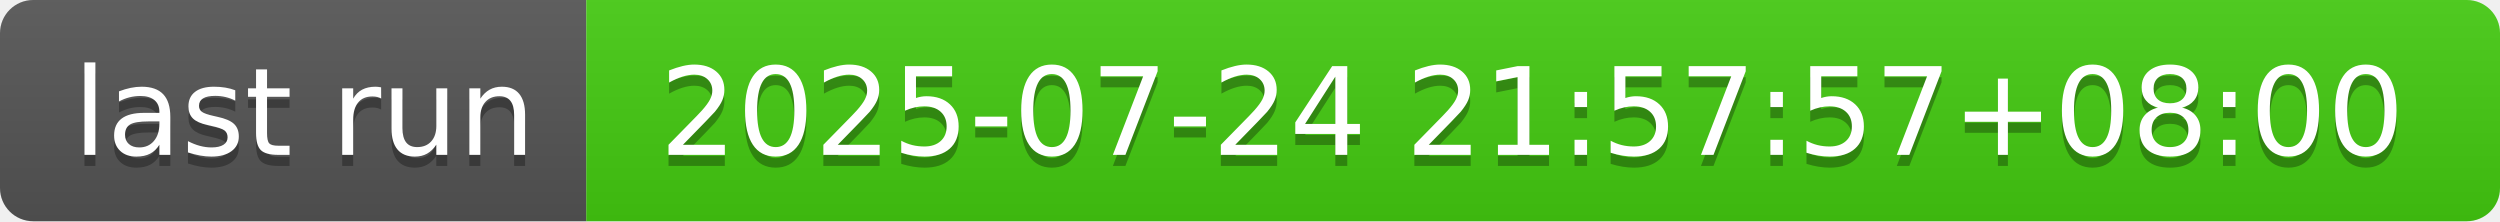
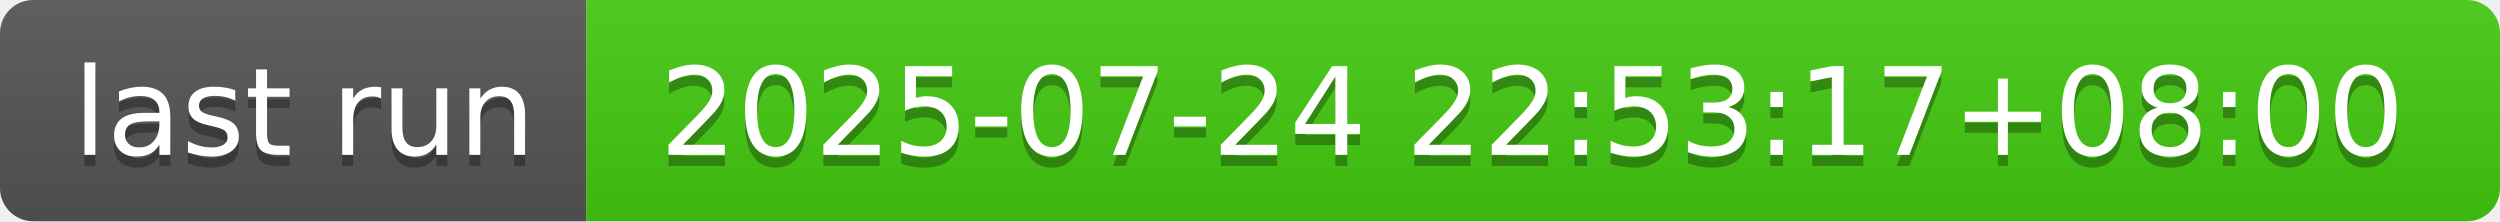
- <svg xmlns="http://www.w3.org/2000/svg" width="226" height="20" role="img" aria-label="last run: 2025-07-24 21:57:57+08:00">
+ <svg xmlns="http://www.w3.org/2000/svg" width="226" height="20" role="img" aria-label="last run: 2025-07-24 22:53:17+08:00">
  <linearGradient id="s" x2="0" y2="100%">
    <stop offset="0" stop-color="#bbb" stop-opacity=".1" />
    <stop offset="1" stop-opacity=".1" />
  </linearGradient>
  <clipPath id="r">
    <rect width="226" height="20" rx="3" fill="#fff" />
  </clipPath>
  <g clip-path="url(#r)">
    <rect width="53" height="20" fill="#555" />
    <rect x="53" width="173" height="20" fill="#4c1" />
    <rect width="226" height="20" fill="url(#s)" />
  </g>
  <g fill="#fff" text-anchor="middle" font-family="Verdana,Geneva,DejaVu Sans,sans-serif" text-rendering="geometricPrecision" font-size="110">
    <text aria-hidden="true" x="275" y="150" fill="#010101" fill-opacity=".3" transform="scale(.1)" textLength="430">last run</text>
    <text x="275" y="140" transform="scale(.1)" fill="#fff" textLength="430">last run</text>
-     <text aria-hidden="true" x="1385" y="150" fill="#010101" fill-opacity=".3" transform="scale(.1)" textLength="1630">2025-07-24 21:57:57+08:00</text>
-     <text x="1385" y="140" transform="scale(.1)" fill="#fff" textLength="1630">2025-07-24 21:57:57+08:00</text>
+     <text aria-hidden="true" x="1385" y="150" fill="#010101" fill-opacity=".3" transform="scale(.1)" textLength="1630">2025-07-24 22:53:17+08:00</text>
+     <text x="1385" y="140" transform="scale(.1)" fill="#fff" textLength="1630">2025-07-24 22:53:17+08:00</text>
  </g>
</svg>
